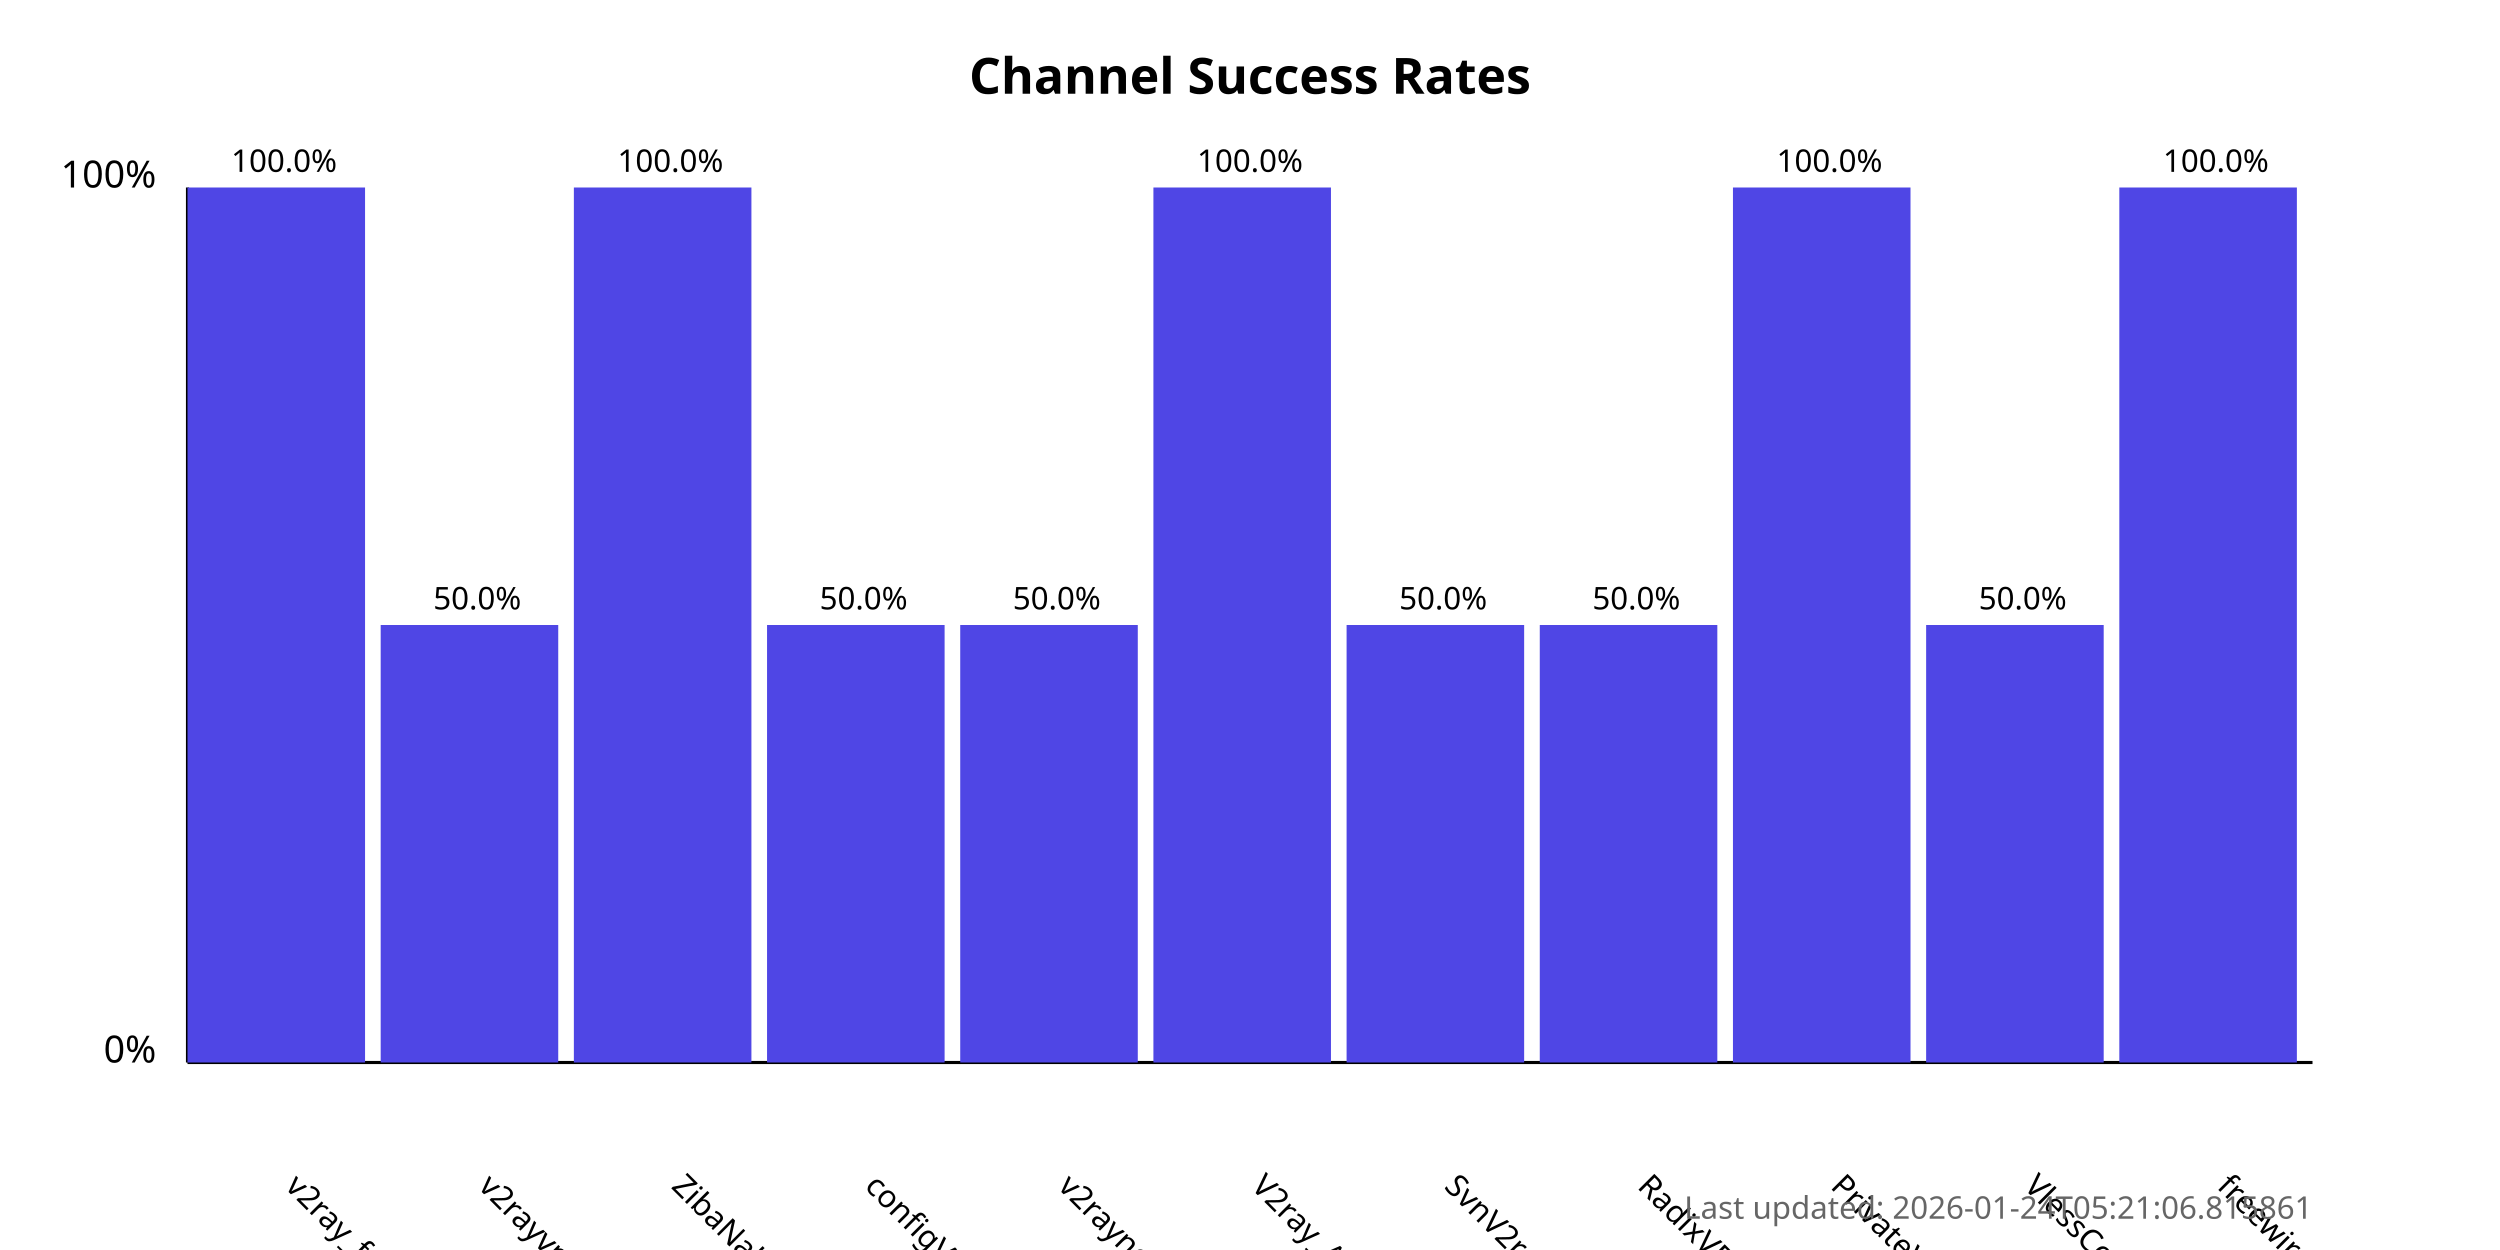
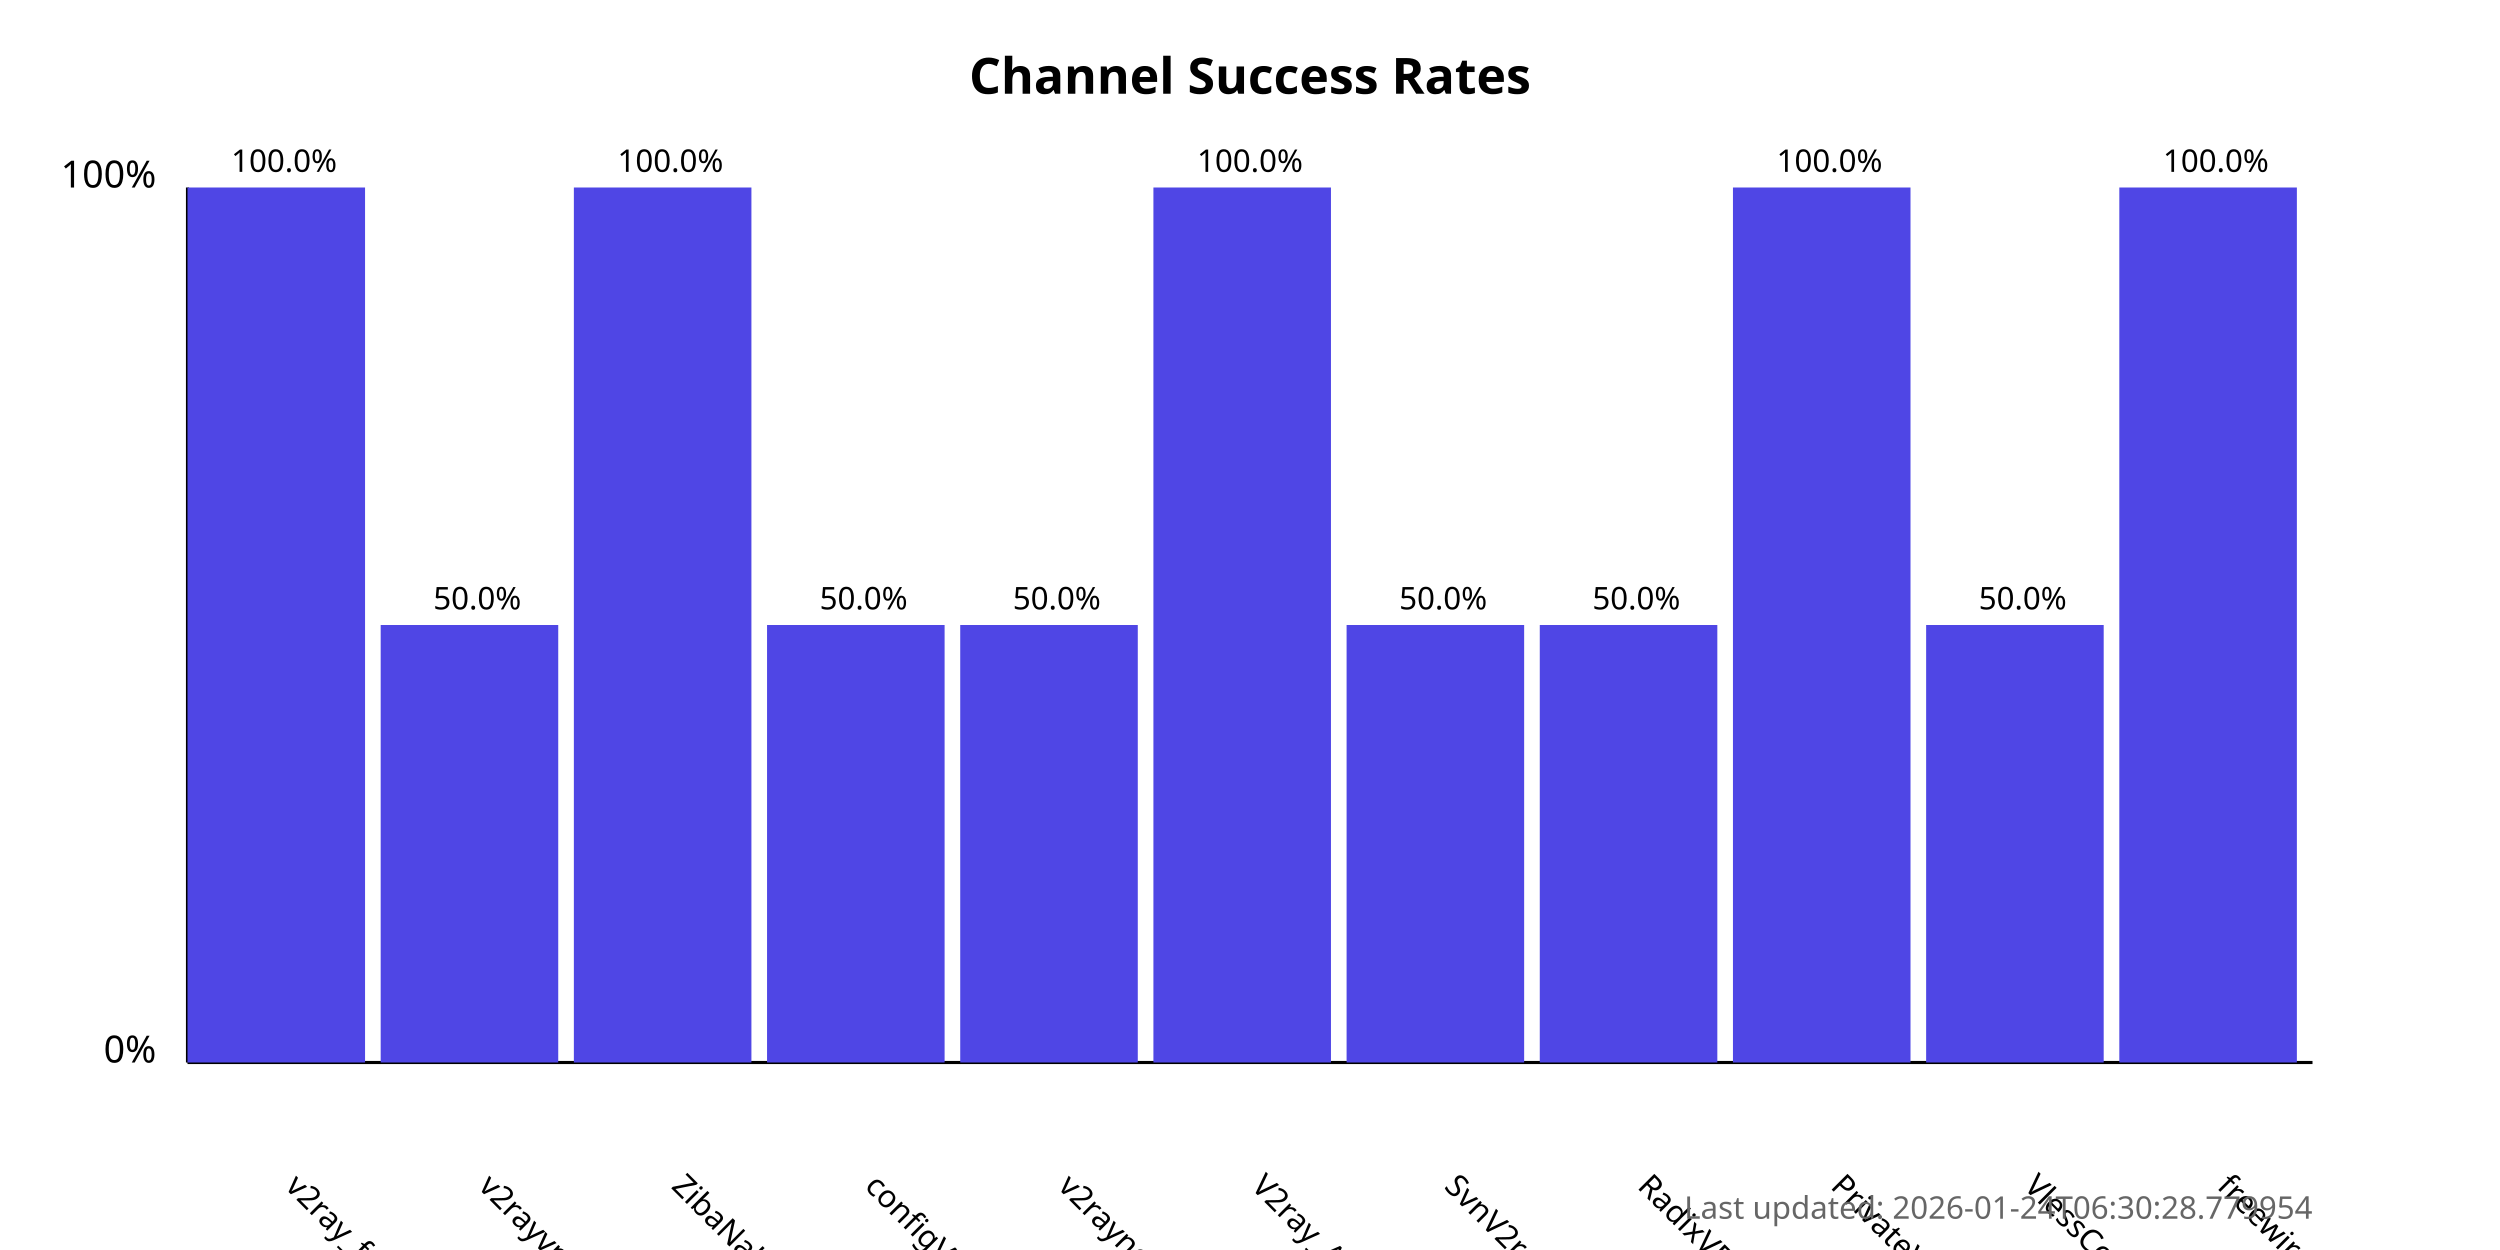
<svg xmlns="http://www.w3.org/2000/svg" width="800" height="400">
  <style>
            .chart-title { font: bold 16px sans-serif; }
            .axis-label { font: 12px sans-serif; }
            .tick-label { font: 10px sans-serif; }
            .bar { fill: #4f46e5; }
            .bar:hover { fill: #6366f1; }
            .timestamp { font: 10px sans-serif; fill: #666; }
        </style>
  <text x="400.0" y="30" text-anchor="middle" class="chart-title">
            Channel Success Rates
        </text>
  <line x1="60" y1="340" x2="60" y2="60" stroke="black" stroke-width="1" />
  <line x1="60" y1="340" x2="740" y2="340" stroke="black" stroke-width="1" />
  <text x="50" y="340" text-anchor="end" class="axis-label">0%</text>
  <text x="50" y="60" text-anchor="end" class="axis-label">100%</text>
  <g>
    <rect x="60" y="60.0" width="56.818" height="280.0" class="bar" />
    <text x="90.909" y="380" transform="rotate(45, 90.90909, 380)" text-anchor="start" class="tick-label">
                v2ray_free_conf
            </text>
    <text x="90.909" y="55.0" text-anchor="middle" class="tick-label">
                100.0%
            </text>
  </g>
  <g>
    <rect x="121.818" y="200.0" width="56.818" height="140.0" class="bar" />
    <text x="152.727" y="380" transform="rotate(45, 152.7273, 380)" text-anchor="start" class="tick-label">
                v2rayvpno
            </text>
    <text x="152.727" y="195.0" text-anchor="middle" class="tick-label">
                50.0%
            </text>
  </g>
  <g>
    <rect x="183.636" y="60.0" width="56.818" height="280.0" class="bar" />
    <text x="214.545" y="380" transform="rotate(45, 214.5455, 380)" text-anchor="start" class="tick-label">
                ZibaNabz
            </text>
    <text x="214.545" y="55.0" text-anchor="middle" class="tick-label">
                100.0%
            </text>
  </g>
  <g>
    <rect x="245.455" y="200.0" width="56.818" height="140.0" class="bar" />
    <text x="276.364" y="380" transform="rotate(45, 276.3636, 380)" text-anchor="start" class="tick-label">
                configV2rayForFree
            </text>
    <text x="276.364" y="195.0" text-anchor="middle" class="tick-label">
                50.0%
            </text>
  </g>
  <g>
    <rect x="307.273" y="200.0" width="56.818" height="140.0" class="bar" />
    <text x="338.182" y="380" transform="rotate(45, 338.1818, 380)" text-anchor="start" class="tick-label">
                v2rayngvpn
            </text>
    <text x="338.182" y="195.0" text-anchor="middle" class="tick-label">
                50.0%
            </text>
  </g>
  <g>
    <rect x="369.091" y="60.0" width="56.818" height="280.0" class="bar" />
    <text x="400.0" y="380" transform="rotate(45, 400.0, 380)" text-anchor="start" class="tick-label">
                V2ray_Alpha
            </text>
    <text x="400.0" y="55.0" text-anchor="middle" class="tick-label">
                100.0%
            </text>
  </g>
  <g>
    <rect x="430.909" y="200.0" width="56.818" height="140.0" class="bar" />
    <text x="461.818" y="380" transform="rotate(45, 461.8182, 380)" text-anchor="start" class="tick-label">
                SvnV2ray
            </text>
    <text x="461.818" y="195.0" text-anchor="middle" class="tick-label">
                50.0%
            </text>
  </g>
  <g>
    <rect x="492.727" y="200.0" width="56.818" height="140.0" class="bar" />
    <text x="523.636" y="380" transform="rotate(45, 523.6364, 380)" text-anchor="start" class="tick-label">
                RadixVPN
            </text>
    <text x="523.636" y="195.0" text-anchor="middle" class="tick-label">
                50.0%
            </text>
  </g>
  <g>
    <rect x="554.545" y="60.0" width="56.818" height="280.0" class="bar" />
    <text x="585.455" y="380" transform="rotate(45, 585.4545, 380)" text-anchor="start" class="tick-label">
                PrivateVPNs
            </text>
    <text x="585.455" y="55.0" text-anchor="middle" class="tick-label">
                100.0%
            </text>
  </g>
  <g>
    <rect x="616.364" y="200.0" width="56.818" height="140.0" class="bar" />
    <text x="647.273" y="380" transform="rotate(45, 647.2727, 380)" text-anchor="start" class="tick-label">
                VlessConfig
            </text>
    <text x="647.273" y="195.0" text-anchor="middle" class="tick-label">
                50.0%
            </text>
  </g>
  <g>
    <rect x="678.182" y="60.0" width="56.818" height="280.0" class="bar" />
    <text x="709.091" y="380" transform="rotate(45, 709.0909, 380)" text-anchor="start" class="tick-label">
                freewireguard
            </text>
    <text x="709.091" y="55.0" text-anchor="middle" class="tick-label">
                100.0%
            </text>
  </g>
  <text x="740" y="390" text-anchor="end" class="timestamp">
-             Last updated: 2026-01-24T05:21:06.815861
+             Last updated: 2026-01-24T06:30:28.779954
        </text>
</svg>
